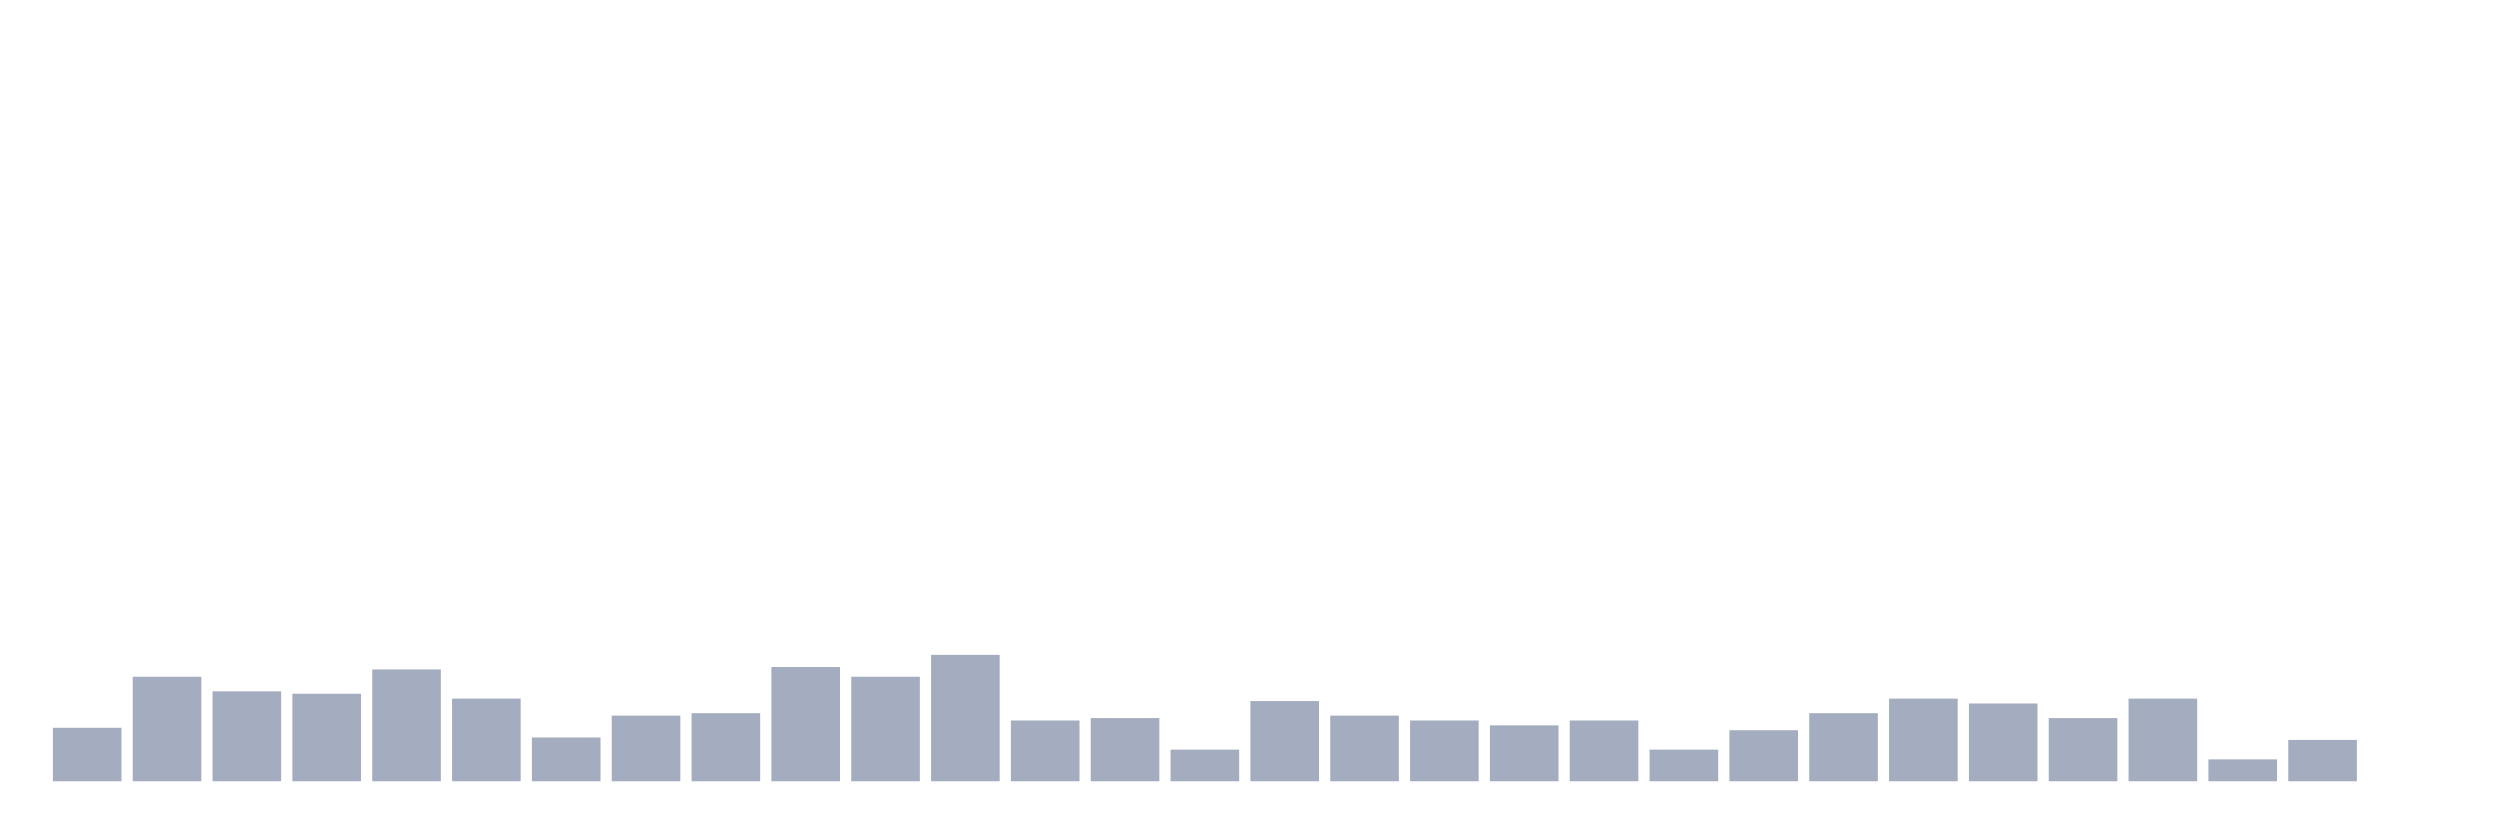
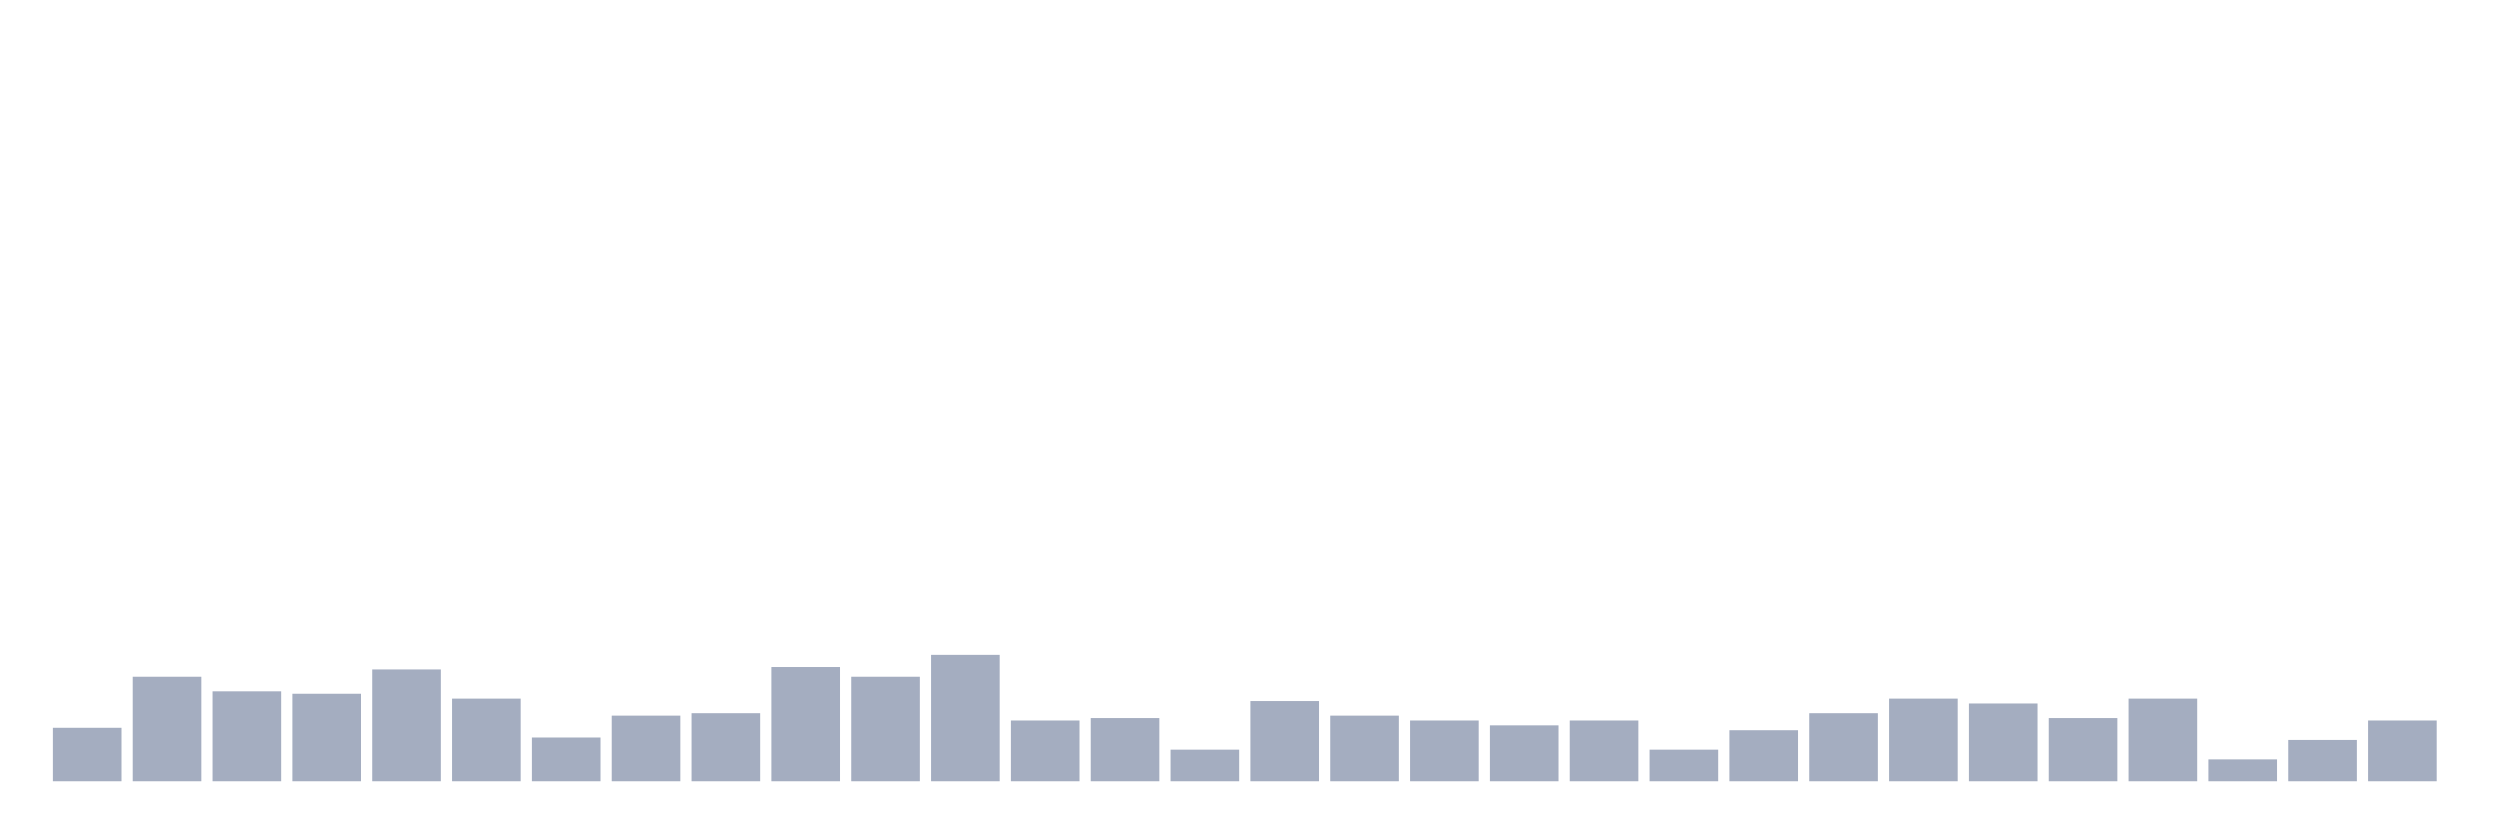
<svg xmlns="http://www.w3.org/2000/svg" viewBox="0 0 480 160">
  <g transform="translate(10,10)">
    <rect class="bar" x="0.153" width="13.175" y="129.733" height="10.267" fill="rgb(164,173,192)" />
    <rect class="bar" x="15.482" width="13.175" y="119.933" height="20.067" fill="rgb(164,173,192)" />
    <rect class="bar" x="30.81" width="13.175" y="122.733" height="17.267" fill="rgb(164,173,192)" />
    <rect class="bar" x="46.138" width="13.175" y="123.2" height="16.8" fill="rgb(164,173,192)" />
    <rect class="bar" x="61.466" width="13.175" y="118.533" height="21.467" fill="rgb(164,173,192)" />
    <rect class="bar" x="76.794" width="13.175" y="124.133" height="15.867" fill="rgb(164,173,192)" />
    <rect class="bar" x="92.123" width="13.175" y="131.6" height="8.4" fill="rgb(164,173,192)" />
    <rect class="bar" x="107.451" width="13.175" y="127.4" height="12.6" fill="rgb(164,173,192)" />
    <rect class="bar" x="122.779" width="13.175" y="126.933" height="13.067" fill="rgb(164,173,192)" />
    <rect class="bar" x="138.107" width="13.175" y="118.067" height="21.933" fill="rgb(164,173,192)" />
    <rect class="bar" x="153.436" width="13.175" y="119.933" height="20.067" fill="rgb(164,173,192)" />
    <rect class="bar" x="168.764" width="13.175" y="115.733" height="24.267" fill="rgb(164,173,192)" />
    <rect class="bar" x="184.092" width="13.175" y="128.333" height="11.667" fill="rgb(164,173,192)" />
    <rect class="bar" x="199.42" width="13.175" y="127.867" height="12.133" fill="rgb(164,173,192)" />
    <rect class="bar" x="214.748" width="13.175" y="133.933" height="6.067" fill="rgb(164,173,192)" />
    <rect class="bar" x="230.077" width="13.175" y="124.6" height="15.4" fill="rgb(164,173,192)" />
    <rect class="bar" x="245.405" width="13.175" y="127.4" height="12.6" fill="rgb(164,173,192)" />
    <rect class="bar" x="260.733" width="13.175" y="128.333" height="11.667" fill="rgb(164,173,192)" />
    <rect class="bar" x="276.061" width="13.175" y="129.267" height="10.733" fill="rgb(164,173,192)" />
    <rect class="bar" x="291.39" width="13.175" y="128.333" height="11.667" fill="rgb(164,173,192)" />
    <rect class="bar" x="306.718" width="13.175" y="133.933" height="6.067" fill="rgb(164,173,192)" />
    <rect class="bar" x="322.046" width="13.175" y="130.2" height="9.8" fill="rgb(164,173,192)" />
    <rect class="bar" x="337.374" width="13.175" y="126.933" height="13.067" fill="rgb(164,173,192)" />
    <rect class="bar" x="352.702" width="13.175" y="124.133" height="15.867" fill="rgb(164,173,192)" />
    <rect class="bar" x="368.031" width="13.175" y="125.067" height="14.933" fill="rgb(164,173,192)" />
    <rect class="bar" x="383.359" width="13.175" y="127.867" height="12.133" fill="rgb(164,173,192)" />
    <rect class="bar" x="398.687" width="13.175" y="124.133" height="15.867" fill="rgb(164,173,192)" />
    <rect class="bar" x="414.015" width="13.175" y="135.8" height="4.2" fill="rgb(164,173,192)" />
    <rect class="bar" x="429.344" width="13.175" y="132.067" height="7.933" fill="rgb(164,173,192)" />
-     <rect class="bar" x="444.672" width="13.175" y="140" height="0" fill="rgb(164,173,192)" />
+     <rect class="bar" x="444.672" width="13.175" y="128.333" height="11.667" fill="rgb(164,173,192)" />
  </g>
</svg>
